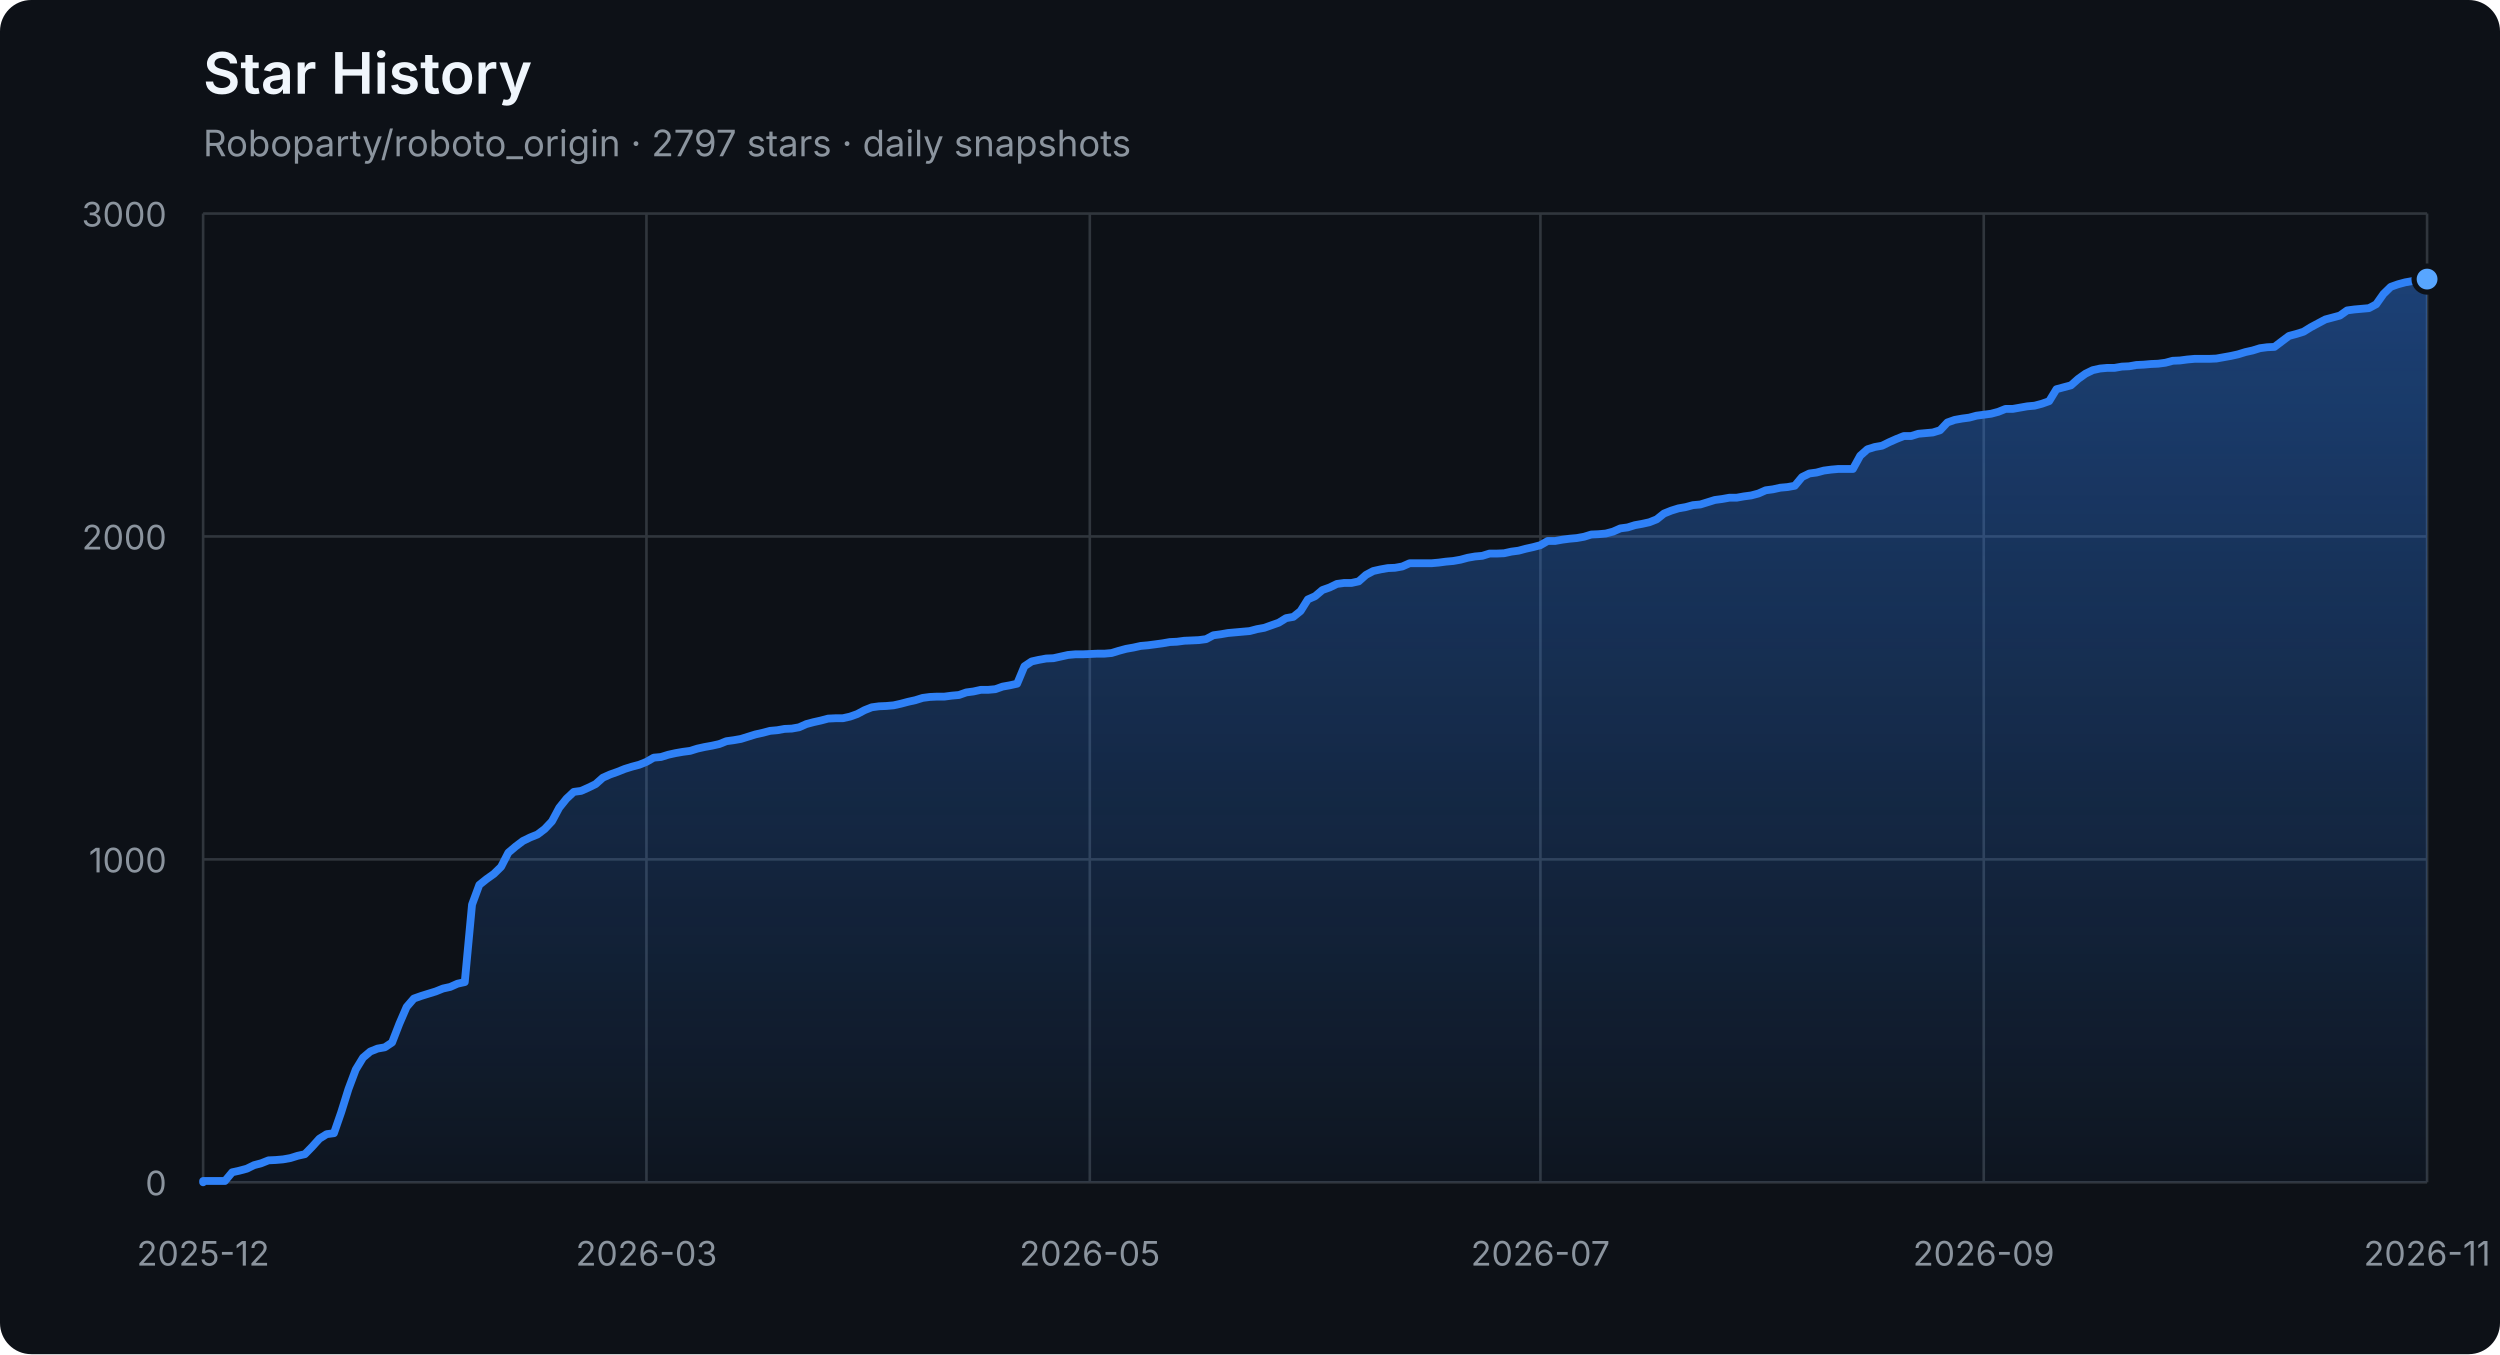
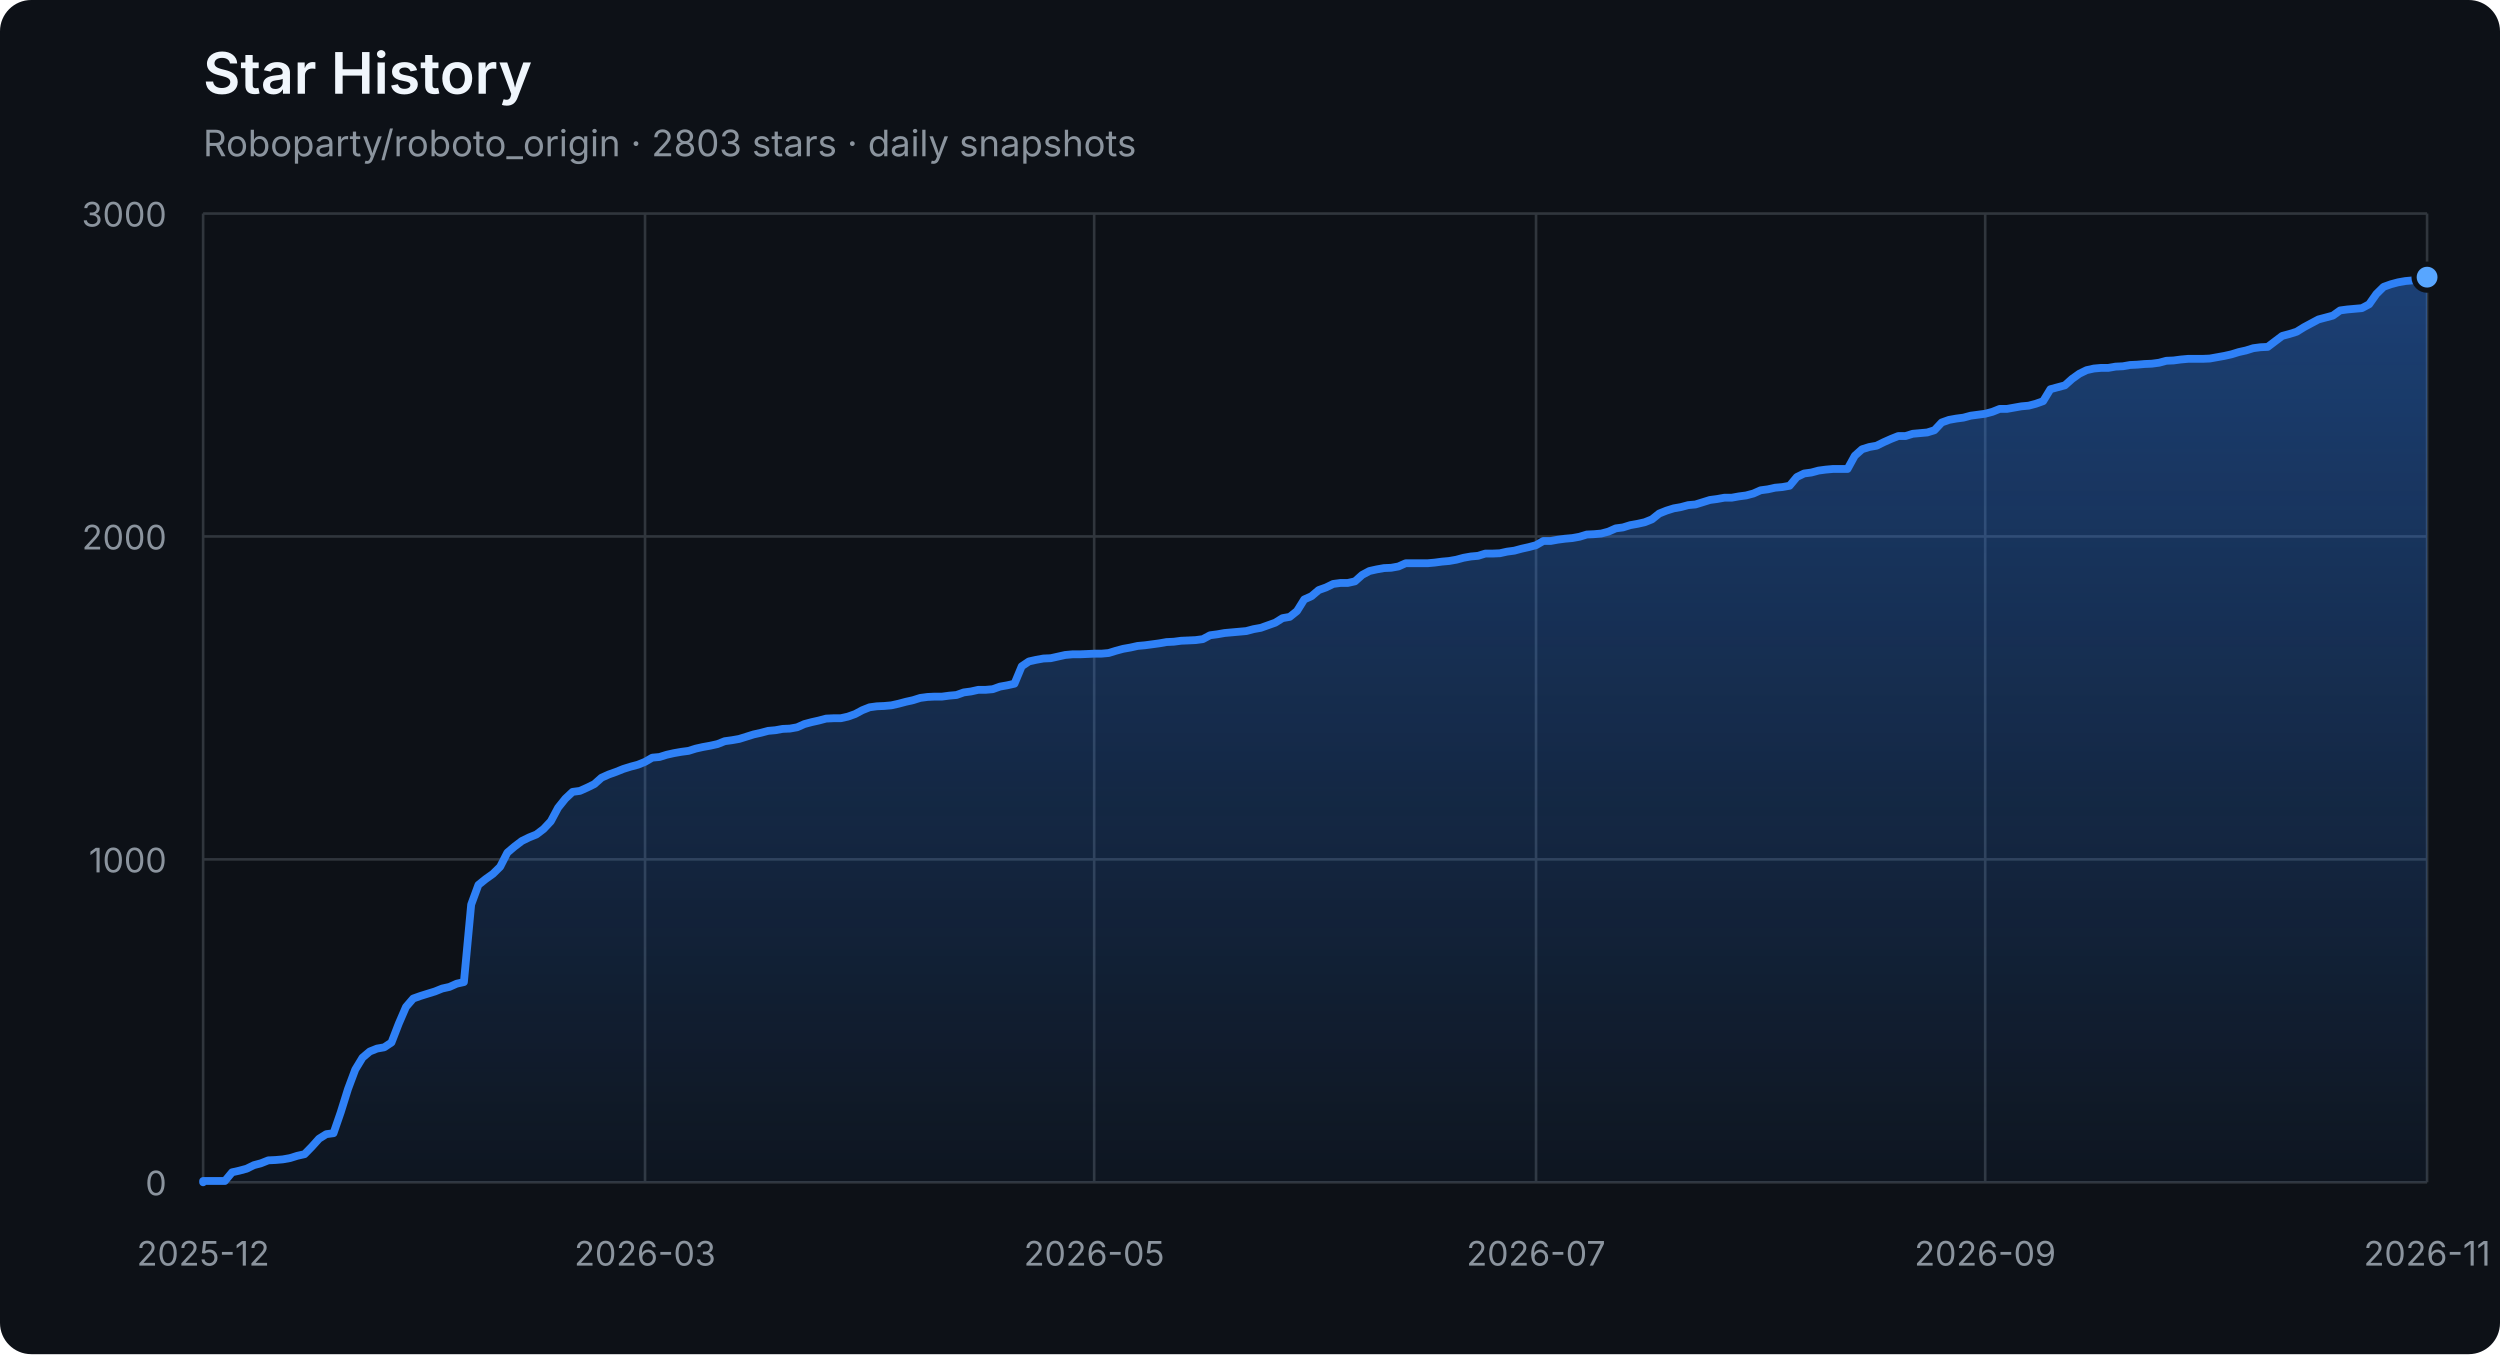
<svg xmlns="http://www.w3.org/2000/svg" width="960" height="520" viewBox="0 0 960 520" role="img" aria-labelledby="title description">
  <defs>
    <linearGradient id="area" x1="0" y1="0" x2="0" y2="1">
      <stop offset="0%" stop-color="#2f81f7" stop-opacity="0.42" />
      <stop offset="100%" stop-color="#2f81f7" stop-opacity="0.04" />
    </linearGradient>
  </defs>
  <style>
    .axis { fill: #8b949e; font: 13px -apple-system, BlinkMacSystemFont, "Segoe UI", sans-serif; }
    .grid { stroke: #30363d; stroke-width: 1; }
    .title { fill: #f0f6fc; font: 600 22px -apple-system, BlinkMacSystemFont, "Segoe UI", sans-serif; }
    .subtitle { fill: #8b949e; font: 14px -apple-system, BlinkMacSystemFont, "Segoe UI", sans-serif; }
  </style>
  <rect width="100%" height="100%" rx="12" fill="#0d1117" />
  <text x="78" y="36" class="title">Star History</text>
-   <text x="78" y="60" class="subtitle">Roboparty/roboto_origin · 2797 stars · daily snapshots</text>
+   <text x="78" y="60" class="subtitle">Roboparty/roboto_origin · 2803 stars · daily snapshots</text>
  <line x1="78" y1="454.00" x2="932" y2="454.00" class="grid" />
  <text x="64" y="459.00" class="axis" text-anchor="end">0</text>
  <line x1="78" y1="330.00" x2="932" y2="330.00" class="grid" />
  <text x="64" y="335.00" class="axis" text-anchor="end">1000</text>
  <line x1="78" y1="206.00" x2="932" y2="206.00" class="grid" />
  <text x="64" y="211.00" class="axis" text-anchor="end">2000</text>
  <line x1="78" y1="82.00" x2="932" y2="82.00" class="grid" />
  <text x="64" y="87.00" class="axis" text-anchor="end">3000</text>
  <line x1="78.00" y1="82" x2="78.00" y2="454" class="grid" />
  <text x="78.00" y="486" class="axis" text-anchor="middle">2025-12</text>
-   <line x1="248.24" y1="82" x2="248.24" y2="454" class="grid" />
-   <text x="248.24" y="486" class="axis" text-anchor="middle">2026-03</text>
-   <line x1="418.48" y1="82" x2="418.48" y2="454" class="grid" />
-   <text x="418.48" y="486" class="axis" text-anchor="middle">2026-05</text>
-   <line x1="591.52" y1="82" x2="591.52" y2="454" class="grid" />
-   <text x="591.52" y="486" class="axis" text-anchor="middle">2026-07</text>
-   <line x1="761.76" y1="82" x2="761.76" y2="454" class="grid" />
-   <text x="761.76" y="486" class="axis" text-anchor="middle">2026-09</text>
+   <line x1="247.69" y1="82" x2="247.69" y2="454" class="grid" />
+   <text x="247.69" y="486" class="axis" text-anchor="middle">2026-03</text>
+   <line x1="420.16" y1="82" x2="420.16" y2="454" class="grid" />
+   <text x="420.16" y="486" class="axis" text-anchor="middle">2026-05</text>
+   <line x1="589.84" y1="82" x2="589.84" y2="454" class="grid" />
+   <text x="589.84" y="486" class="axis" text-anchor="middle">2026-07</text>
+   <line x1="762.31" y1="82" x2="762.31" y2="454" class="grid" />
+   <text x="762.31" y="486" class="axis" text-anchor="middle">2026-09</text>
  <line x1="932.00" y1="82" x2="932.00" y2="454" class="grid" />
  <text x="932.00" y="486" class="axis" text-anchor="middle">2026-11</text>
-   <polygon points="78,454 78.00,454.00 78.00,453.50 80.79,453.50 83.58,453.50 86.37,453.50 89.16,450.16 91.95,449.54 94.75,448.79 97.54,447.43 100.33,446.68 103.12,445.57 105.91,445.44 108.70,445.20 111.49,444.70 114.28,443.83 117.07,443.21 119.86,440.36 122.65,437.26 125.44,435.52 128.24,435.15 131.03,427.09 133.82,418.16 136.61,410.72 139.40,406.14 142.19,403.78 144.98,402.66 147.77,402.17 150.56,400.31 153.35,393.12 156.14,386.67 158.93,383.44 161.73,382.45 164.52,381.58 167.31,380.72 170.10,379.60 172.89,378.98 175.68,377.74 178.47,377.12 181.26,347.36 184.05,339.80 186.84,337.56 189.63,335.58 192.42,332.85 195.22,327.40 198.01,325.04 200.80,322.93 203.59,321.57 206.38,320.45 209.17,318.34 211.96,315.37 214.75,310.16 217.54,306.69 220.33,304.08 223.12,303.71 225.92,302.47 228.71,301.11 231.50,298.63 234.29,297.39 237.08,296.40 239.87,295.28 242.66,294.41 245.45,293.67 248.24,292.55 251.03,290.94 253.82,290.69 256.61,289.82 259.41,289.20 262.20,288.71 264.99,288.34 267.78,287.47 270.57,286.85 273.36,286.35 276.15,285.73 278.94,284.62 281.73,284.24 284.52,283.75 287.31,282.88 290.10,282.01 292.90,281.39 295.69,280.65 298.48,280.40 301.27,279.90 304.06,279.78 306.85,279.28 309.64,278.04 312.43,277.30 315.22,276.68 318.01,275.94 320.80,275.81 323.59,275.81 326.39,275.19 329.18,274.20 331.97,272.71 334.76,271.60 337.55,271.22 340.34,271.10 343.13,270.85 345.92,270.23 348.71,269.49 351.50,268.87 354.29,268.00 357.08,267.63 359.88,267.50 362.67,267.50 365.46,267.13 368.25,266.88 371.04,265.89 373.83,265.52 376.62,264.90 379.41,264.90 382.20,264.65 384.99,263.66 387.78,263.16 390.58,262.54 393.37,255.85 396.16,253.99 398.95,253.37 401.74,252.87 404.53,252.75 407.32,252.13 410.11,251.51 412.90,251.26 415.69,251.26 418.48,251.14 421.27,251.01 424.07,251.01 426.86,250.76 429.65,249.90 432.44,249.15 435.23,248.66 438.02,248.04 440.81,247.79 443.60,247.42 446.39,247.04 449.18,246.55 451.97,246.42 454.76,246.05 457.56,245.93 460.35,245.80 463.14,245.43 465.93,243.94 468.72,243.57 471.51,243.08 474.30,242.83 477.09,242.58 479.88,242.33 482.67,241.59 485.46,241.09 488.25,240.10 491.05,239.11 493.84,237.37 496.63,236.88 499.42,234.64 502.21,230.18 505.00,228.94 507.79,226.58 510.58,225.59 513.37,224.23 516.16,223.86 518.95,223.86 521.75,223.24 524.54,220.76 527.33,219.27 530.12,218.65 532.91,218.15 535.70,218.03 538.49,217.53 541.28,216.29 544.07,216.29 546.86,216.29 549.65,216.29 552.44,216.04 555.24,215.67 558.03,215.42 560.82,214.93 563.61,214.18 566.40,213.69 569.19,213.44 571.98,212.57 574.77,212.57 577.56,212.45 580.35,211.83 583.14,211.46 585.93,210.71 588.73,210.09 591.52,209.35 594.31,207.74 597.10,207.74 599.89,207.24 602.68,206.87 605.47,206.62 608.26,206.12 611.05,205.26 613.84,205.13 616.63,204.88 619.42,204.14 622.22,202.90 625.01,202.53 627.80,201.66 630.59,201.16 633.38,200.54 636.17,199.43 638.96,197.20 641.75,196.08 644.54,195.21 647.33,194.72 650.12,193.97 652.92,193.72 655.71,192.86 658.50,191.99 661.29,191.62 664.08,191.12 666.87,191.12 669.66,190.62 672.45,190.25 675.24,189.51 678.03,188.27 680.82,187.90 683.61,187.28 686.41,187.03 689.20,186.53 691.99,183.18 694.78,181.82 697.57,181.45 700.36,180.70 703.15,180.33 705.94,180.08 708.73,180.08 711.52,180.08 714.31,175.00 717.10,172.52 719.90,171.65 722.69,171.16 725.48,169.79 728.27,168.55 731.06,167.44 733.85,167.44 736.64,166.57 739.43,166.32 742.22,166.07 745.01,165.20 747.80,162.23 750.59,161.24 753.39,160.74 756.18,160.37 758.97,159.62 761.76,159.25 764.55,158.88 767.34,158.14 770.13,157.02 772.92,157.02 775.71,156.52 778.50,156.03 781.29,155.78 784.08,155.04 786.88,154.04 789.67,149.46 792.46,148.71 795.25,147.97 798.04,145.49 800.83,143.50 803.62,142.14 806.41,141.52 809.20,141.27 811.99,141.27 814.78,140.78 817.58,140.65 820.37,140.16 823.16,140.03 825.95,139.78 828.74,139.66 831.53,139.29 834.32,138.54 837.11,138.42 839.90,138.05 842.69,137.80 845.48,137.80 848.27,137.80 851.07,137.68 853.86,137.18 856.65,136.68 859.44,136.06 862.23,135.20 865.02,134.58 867.81,133.71 870.60,133.34 873.39,133.21 876.18,131.10 878.97,129.00 881.76,128.25 884.56,127.38 887.35,125.65 890.14,124.16 892.93,122.67 895.72,121.93 898.51,121.18 901.30,119.20 904.09,118.83 906.88,118.58 909.67,118.33 912.46,116.84 915.25,112.88 918.05,110.15 920.84,109.16 923.63,108.41 926.42,107.92 929.21,107.67 932.00,107.17 932.00,454" fill="url(#area)" />
-   <polyline points="78.00,454.00 78.00,453.50 80.79,453.50 83.58,453.50 86.37,453.50 89.16,450.16 91.95,449.54 94.75,448.79 97.54,447.43 100.33,446.68 103.12,445.57 105.91,445.44 108.70,445.20 111.49,444.70 114.28,443.83 117.07,443.21 119.86,440.36 122.65,437.26 125.44,435.52 128.24,435.15 131.03,427.09 133.82,418.16 136.61,410.72 139.40,406.14 142.19,403.78 144.98,402.66 147.77,402.17 150.56,400.31 153.35,393.12 156.14,386.67 158.93,383.44 161.73,382.45 164.52,381.58 167.31,380.72 170.10,379.60 172.89,378.98 175.68,377.74 178.47,377.12 181.26,347.36 184.05,339.80 186.84,337.56 189.63,335.58 192.42,332.85 195.22,327.40 198.01,325.04 200.80,322.93 203.59,321.57 206.38,320.45 209.17,318.34 211.96,315.37 214.75,310.16 217.54,306.69 220.33,304.08 223.12,303.71 225.92,302.47 228.71,301.11 231.50,298.63 234.29,297.39 237.08,296.40 239.87,295.28 242.66,294.41 245.45,293.67 248.24,292.55 251.03,290.94 253.82,290.69 256.61,289.82 259.41,289.20 262.20,288.71 264.99,288.34 267.78,287.47 270.57,286.85 273.36,286.35 276.15,285.73 278.94,284.62 281.73,284.24 284.52,283.75 287.31,282.88 290.10,282.01 292.90,281.39 295.69,280.65 298.48,280.40 301.27,279.90 304.06,279.78 306.85,279.28 309.64,278.04 312.43,277.30 315.22,276.68 318.01,275.94 320.80,275.81 323.59,275.81 326.39,275.19 329.18,274.20 331.97,272.71 334.76,271.60 337.55,271.22 340.34,271.10 343.13,270.85 345.92,270.23 348.71,269.49 351.50,268.87 354.29,268.00 357.08,267.63 359.88,267.50 362.67,267.50 365.46,267.13 368.25,266.88 371.04,265.89 373.83,265.52 376.62,264.90 379.41,264.90 382.20,264.65 384.99,263.66 387.78,263.16 390.58,262.54 393.37,255.85 396.16,253.99 398.95,253.37 401.74,252.87 404.53,252.75 407.32,252.13 410.11,251.51 412.90,251.26 415.69,251.26 418.48,251.14 421.27,251.01 424.07,251.01 426.86,250.76 429.65,249.90 432.44,249.15 435.23,248.66 438.02,248.04 440.81,247.79 443.60,247.42 446.39,247.04 449.18,246.55 451.97,246.42 454.76,246.05 457.56,245.93 460.35,245.80 463.14,245.43 465.93,243.94 468.72,243.57 471.51,243.08 474.30,242.83 477.09,242.58 479.88,242.33 482.67,241.59 485.46,241.09 488.25,240.10 491.05,239.11 493.84,237.37 496.63,236.88 499.42,234.64 502.21,230.18 505.00,228.94 507.79,226.58 510.58,225.59 513.37,224.23 516.16,223.86 518.95,223.86 521.75,223.24 524.54,220.76 527.33,219.27 530.12,218.65 532.91,218.15 535.70,218.03 538.49,217.53 541.28,216.29 544.07,216.29 546.86,216.29 549.65,216.29 552.44,216.04 555.24,215.67 558.03,215.42 560.82,214.93 563.61,214.18 566.40,213.69 569.19,213.44 571.98,212.57 574.77,212.57 577.56,212.45 580.35,211.83 583.14,211.46 585.93,210.71 588.73,210.09 591.52,209.35 594.31,207.74 597.10,207.74 599.89,207.24 602.68,206.87 605.47,206.62 608.26,206.12 611.05,205.26 613.84,205.13 616.63,204.88 619.42,204.14 622.22,202.90 625.01,202.53 627.80,201.66 630.59,201.16 633.38,200.54 636.17,199.43 638.96,197.20 641.75,196.08 644.54,195.21 647.33,194.72 650.12,193.97 652.92,193.72 655.71,192.86 658.50,191.99 661.29,191.62 664.08,191.12 666.87,191.12 669.66,190.62 672.45,190.25 675.24,189.51 678.03,188.27 680.82,187.90 683.61,187.28 686.41,187.03 689.20,186.53 691.99,183.18 694.78,181.82 697.57,181.45 700.36,180.70 703.15,180.33 705.94,180.08 708.73,180.08 711.52,180.08 714.31,175.00 717.10,172.52 719.90,171.65 722.69,171.16 725.48,169.79 728.27,168.55 731.06,167.44 733.85,167.44 736.64,166.57 739.43,166.32 742.22,166.07 745.01,165.20 747.80,162.23 750.59,161.24 753.39,160.74 756.18,160.37 758.97,159.62 761.76,159.25 764.55,158.88 767.34,158.14 770.13,157.02 772.92,157.02 775.71,156.52 778.50,156.03 781.29,155.78 784.08,155.04 786.88,154.04 789.67,149.46 792.46,148.71 795.25,147.97 798.04,145.49 800.83,143.50 803.62,142.14 806.41,141.52 809.20,141.27 811.99,141.27 814.78,140.78 817.58,140.65 820.37,140.16 823.16,140.03 825.95,139.78 828.74,139.66 831.53,139.29 834.32,138.54 837.11,138.42 839.90,138.05 842.69,137.80 845.48,137.80 848.27,137.80 851.07,137.68 853.86,137.18 856.65,136.68 859.44,136.06 862.23,135.20 865.02,134.58 867.81,133.71 870.60,133.34 873.39,133.21 876.18,131.10 878.97,129.00 881.76,128.25 884.56,127.38 887.35,125.65 890.14,124.16 892.93,122.67 895.72,121.93 898.51,121.18 901.30,119.20 904.09,118.83 906.88,118.58 909.67,118.33 912.46,116.84 915.25,112.88 918.05,110.15 920.84,109.16 923.63,108.41 926.42,107.92 929.21,107.67 932.00,107.17" fill="none" stroke="#2f81f7" stroke-width="3" stroke-linejoin="round" stroke-linecap="round" />
-   <circle cx="932.00" cy="107.17" r="5" fill="#58a6ff" stroke="#0d1117" stroke-width="2" />
+   <polygon points="78,454 78.00,454.00 78.00,453.50 80.78,453.50 83.56,453.50 86.35,453.50 89.13,450.16 91.91,449.54 94.69,448.79 97.47,447.43 100.25,446.68 103.04,445.57 105.82,445.44 108.60,445.20 111.38,444.70 114.16,443.83 116.94,443.21 119.73,440.36 122.51,437.26 125.29,435.52 128.07,435.15 130.85,427.09 133.64,418.16 136.42,410.72 139.20,406.14 141.98,403.78 144.76,402.66 147.54,402.17 150.33,400.31 153.11,393.12 155.89,386.67 158.67,383.44 161.45,382.45 164.23,381.58 167.02,380.72 169.80,379.60 172.58,378.98 175.36,377.74 178.14,377.12 180.93,347.36 183.71,339.80 186.49,337.56 189.27,335.58 192.05,332.85 194.83,327.40 197.62,325.04 200.40,322.93 203.18,321.57 205.96,320.45 208.74,318.34 211.52,315.37 214.31,310.16 217.09,306.69 219.87,304.08 222.65,303.71 225.43,302.47 228.21,301.11 231.00,298.63 233.78,297.39 236.56,296.40 239.34,295.28 242.12,294.41 244.91,293.67 247.69,292.55 250.47,290.94 253.25,290.69 256.03,289.82 258.81,289.20 261.60,288.71 264.38,288.34 267.16,287.47 269.94,286.85 272.72,286.35 275.50,285.73 278.29,284.62 281.07,284.24 283.85,283.75 286.63,282.88 289.41,282.01 292.20,281.39 294.98,280.65 297.76,280.40 300.54,279.90 303.32,279.78 306.10,279.28 308.89,278.04 311.67,277.30 314.45,276.68 317.23,275.94 320.01,275.81 322.79,275.81 325.58,275.19 328.36,274.20 331.14,272.71 333.92,271.60 336.70,271.22 339.49,271.10 342.27,270.85 345.05,270.23 347.83,269.49 350.61,268.87 353.39,268.00 356.18,267.63 358.96,267.50 361.74,267.50 364.52,267.13 367.30,266.88 370.08,265.89 372.87,265.52 375.65,264.90 378.43,264.90 381.21,264.65 383.99,263.66 386.78,263.16 389.56,262.54 392.34,255.85 395.12,253.99 397.90,253.37 400.68,252.87 403.47,252.75 406.25,252.13 409.03,251.51 411.81,251.26 414.59,251.26 417.37,251.14 420.16,251.01 422.94,251.01 425.72,250.76 428.50,249.90 431.28,249.15 434.07,248.66 436.85,248.04 439.63,247.79 442.41,247.42 445.19,247.04 447.97,246.55 450.76,246.42 453.54,246.05 456.32,245.93 459.10,245.80 461.88,245.43 464.66,243.94 467.45,243.57 470.23,243.08 473.01,242.83 475.79,242.58 478.57,242.33 481.36,241.59 484.14,241.09 486.92,240.10 489.70,239.11 492.48,237.37 495.26,236.88 498.05,234.64 500.83,230.18 503.61,228.94 506.39,226.58 509.17,225.59 511.95,224.23 514.74,223.86 517.52,223.86 520.30,223.24 523.08,220.76 525.86,219.27 528.64,218.65 531.43,218.15 534.21,218.03 536.99,217.53 539.77,216.29 542.55,216.29 545.34,216.29 548.12,216.29 550.90,216.04 553.68,215.67 556.46,215.42 559.24,214.93 562.03,214.18 564.81,213.69 567.59,213.44 570.37,212.57 573.15,212.57 575.93,212.45 578.72,211.83 581.50,211.46 584.28,210.71 587.06,210.09 589.84,209.35 592.63,207.74 595.41,207.74 598.19,207.24 600.97,206.87 603.75,206.62 606.53,206.12 609.32,205.26 612.10,205.13 614.88,204.88 617.66,204.14 620.44,202.90 623.22,202.53 626.01,201.66 628.79,201.16 631.57,200.54 634.35,199.43 637.13,197.20 639.92,196.08 642.70,195.21 645.48,194.72 648.26,193.97 651.04,193.72 653.82,192.86 656.61,191.99 659.39,191.62 662.17,191.12 664.95,191.12 667.73,190.62 670.51,190.25 673.30,189.51 676.08,188.27 678.86,187.90 681.64,187.28 684.42,187.03 687.21,186.53 689.99,183.18 692.77,181.82 695.55,181.45 698.33,180.70 701.11,180.33 703.90,180.08 706.68,180.08 709.46,180.08 712.24,175.00 715.02,172.52 717.80,171.65 720.59,171.16 723.37,169.79 726.15,168.55 728.93,167.44 731.71,167.44 734.50,166.57 737.28,166.32 740.06,166.07 742.84,165.20 745.62,162.23 748.40,161.24 751.19,160.74 753.97,160.37 756.75,159.62 759.53,159.25 762.31,158.88 765.09,158.14 767.88,157.02 770.66,157.02 773.44,156.52 776.22,156.03 779.00,155.78 781.79,155.04 784.57,154.04 787.35,149.46 790.13,148.71 792.91,147.97 795.69,145.49 798.48,143.50 801.26,142.14 804.04,141.52 806.82,141.27 809.60,141.27 812.38,140.78 815.17,140.65 817.95,140.16 820.73,140.03 823.51,139.78 826.29,139.66 829.07,139.29 831.86,138.54 834.64,138.42 837.42,138.05 840.20,137.80 842.98,137.80 845.77,137.80 848.55,137.68 851.33,137.18 854.11,136.68 856.89,136.06 859.67,135.20 862.46,134.58 865.24,133.71 868.02,133.34 870.80,133.21 873.58,131.10 876.36,129.00 879.15,128.25 881.93,127.38 884.71,125.65 887.49,124.16 890.27,122.67 893.06,121.93 895.84,121.18 898.62,119.20 901.40,118.83 904.18,118.58 906.96,118.33 909.75,116.84 912.53,112.88 915.31,110.15 918.09,109.16 920.87,108.41 923.65,107.92 926.44,107.67 929.22,107.17 932.00,106.43 932.00,454" fill="url(#area)" />
+   <polyline points="78.00,454.00 78.00,453.50 80.78,453.50 83.56,453.50 86.35,453.50 89.13,450.16 91.91,449.54 94.69,448.79 97.47,447.43 100.25,446.68 103.04,445.57 105.82,445.44 108.60,445.20 111.38,444.70 114.16,443.83 116.94,443.21 119.73,440.36 122.51,437.26 125.29,435.52 128.07,435.15 130.85,427.09 133.64,418.16 136.42,410.72 139.20,406.14 141.98,403.78 144.76,402.66 147.54,402.17 150.33,400.31 153.11,393.12 155.89,386.67 158.67,383.44 161.45,382.45 164.23,381.58 167.02,380.72 169.80,379.60 172.58,378.98 175.36,377.74 178.14,377.12 180.93,347.36 183.71,339.80 186.49,337.56 189.27,335.58 192.05,332.85 194.83,327.40 197.62,325.04 200.40,322.93 203.18,321.57 205.96,320.45 208.74,318.34 211.52,315.37 214.31,310.16 217.09,306.69 219.87,304.08 222.65,303.71 225.43,302.47 228.21,301.11 231.00,298.63 233.78,297.39 236.56,296.40 239.34,295.28 242.12,294.41 244.91,293.67 247.69,292.55 250.47,290.94 253.25,290.69 256.03,289.82 258.81,289.20 261.60,288.71 264.38,288.34 267.16,287.47 269.94,286.85 272.72,286.35 275.50,285.73 278.29,284.62 281.07,284.24 283.85,283.75 286.63,282.88 289.41,282.01 292.20,281.39 294.98,280.65 297.76,280.40 300.54,279.90 303.32,279.78 306.10,279.28 308.89,278.04 311.67,277.30 314.45,276.68 317.23,275.94 320.01,275.81 322.79,275.81 325.58,275.19 328.36,274.20 331.14,272.71 333.92,271.60 336.70,271.22 339.49,271.10 342.27,270.85 345.05,270.23 347.83,269.49 350.61,268.87 353.39,268.00 356.18,267.63 358.96,267.50 361.74,267.50 364.52,267.13 367.30,266.88 370.08,265.89 372.87,265.52 375.65,264.90 378.43,264.90 381.21,264.65 383.99,263.66 386.78,263.16 389.56,262.54 392.34,255.85 395.12,253.99 397.90,253.37 400.68,252.87 403.47,252.75 406.25,252.13 409.03,251.51 411.81,251.26 414.59,251.26 417.37,251.14 420.16,251.01 422.94,251.01 425.72,250.76 428.50,249.90 431.28,249.15 434.07,248.66 436.85,248.04 439.63,247.79 442.41,247.42 445.19,247.04 447.97,246.55 450.76,246.42 453.54,246.05 456.32,245.93 459.10,245.80 461.88,245.43 464.66,243.94 467.45,243.57 470.23,243.08 473.01,242.83 475.79,242.58 478.57,242.33 481.36,241.59 484.14,241.09 486.92,240.10 489.70,239.11 492.48,237.37 495.26,236.88 498.05,234.64 500.83,230.18 503.61,228.94 506.39,226.58 509.17,225.59 511.95,224.23 514.74,223.86 517.52,223.86 520.30,223.24 523.08,220.76 525.86,219.27 528.64,218.65 531.43,218.15 534.21,218.03 536.99,217.53 539.77,216.29 542.55,216.29 545.34,216.29 548.12,216.29 550.90,216.04 553.68,215.67 556.46,215.42 559.24,214.93 562.03,214.18 564.81,213.69 567.59,213.44 570.37,212.57 573.15,212.57 575.93,212.45 578.72,211.83 581.50,211.46 584.28,210.71 587.06,210.09 589.84,209.35 592.63,207.74 595.41,207.74 598.19,207.24 600.97,206.87 603.75,206.62 606.53,206.12 609.32,205.26 612.10,205.13 614.88,204.88 617.66,204.14 620.44,202.90 623.22,202.53 626.01,201.66 628.79,201.16 631.57,200.54 634.35,199.43 637.13,197.20 639.92,196.08 642.70,195.21 645.48,194.72 648.26,193.97 651.04,193.72 653.82,192.86 656.61,191.99 659.39,191.62 662.17,191.12 664.95,191.12 667.73,190.62 670.51,190.25 673.30,189.51 676.08,188.27 678.86,187.90 681.64,187.28 684.42,187.03 687.21,186.53 689.99,183.18 692.77,181.82 695.55,181.45 698.33,180.70 701.11,180.33 703.90,180.08 706.68,180.08 709.46,180.08 712.24,175.00 715.02,172.52 717.80,171.65 720.59,171.16 723.37,169.79 726.15,168.55 728.93,167.44 731.71,167.44 734.50,166.57 737.28,166.32 740.06,166.07 742.84,165.20 745.62,162.23 748.40,161.24 751.19,160.74 753.97,160.37 756.75,159.62 759.53,159.25 762.31,158.88 765.09,158.14 767.88,157.02 770.66,157.02 773.44,156.52 776.22,156.03 779.00,155.78 781.79,155.04 784.57,154.04 787.35,149.46 790.13,148.71 792.91,147.97 795.69,145.49 798.48,143.50 801.26,142.14 804.04,141.52 806.82,141.27 809.60,141.27 812.38,140.78 815.17,140.65 817.95,140.16 820.73,140.03 823.51,139.78 826.29,139.66 829.07,139.29 831.86,138.54 834.64,138.42 837.42,138.05 840.20,137.80 842.98,137.80 845.77,137.80 848.55,137.68 851.33,137.18 854.11,136.68 856.89,136.06 859.67,135.20 862.46,134.58 865.24,133.71 868.02,133.34 870.80,133.21 873.58,131.10 876.36,129.00 879.15,128.25 881.93,127.38 884.71,125.65 887.49,124.16 890.27,122.67 893.06,121.93 895.84,121.18 898.62,119.20 901.40,118.83 904.18,118.58 906.96,118.33 909.75,116.84 912.53,112.88 915.31,110.15 918.09,109.16 920.87,108.41 923.65,107.92 926.44,107.67 929.22,107.17 932.00,106.43" fill="none" stroke="#2f81f7" stroke-width="3" stroke-linejoin="round" stroke-linecap="round" />
+   <circle cx="932.00" cy="106.43" r="5" fill="#58a6ff" stroke="#0d1117" stroke-width="2" />
</svg>
